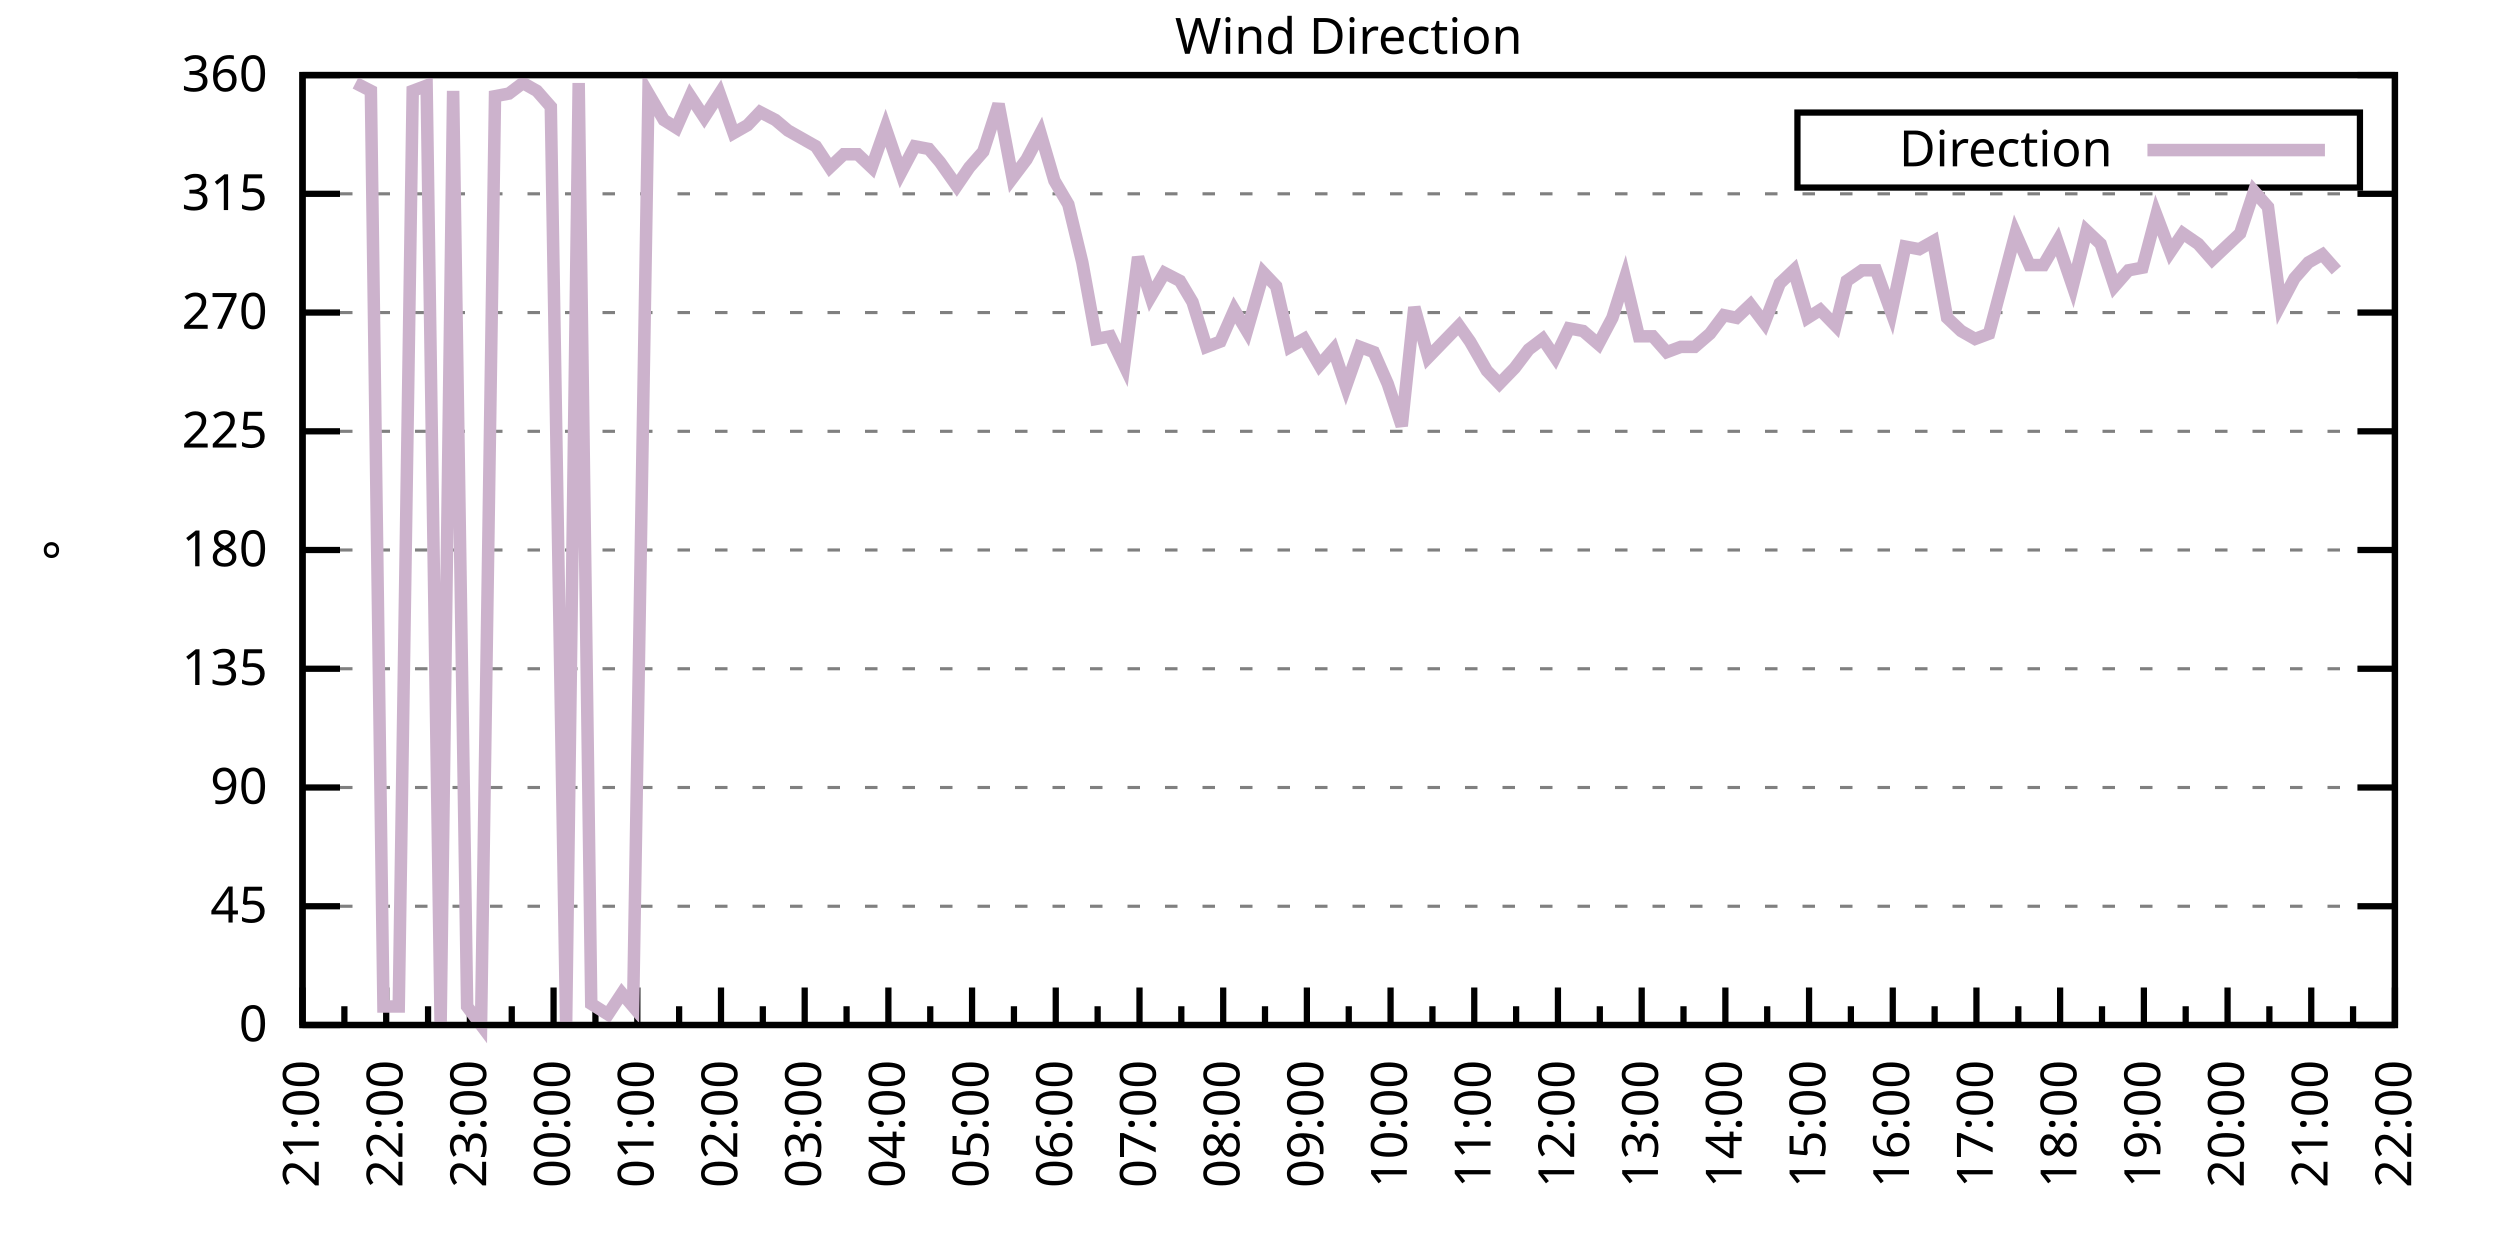
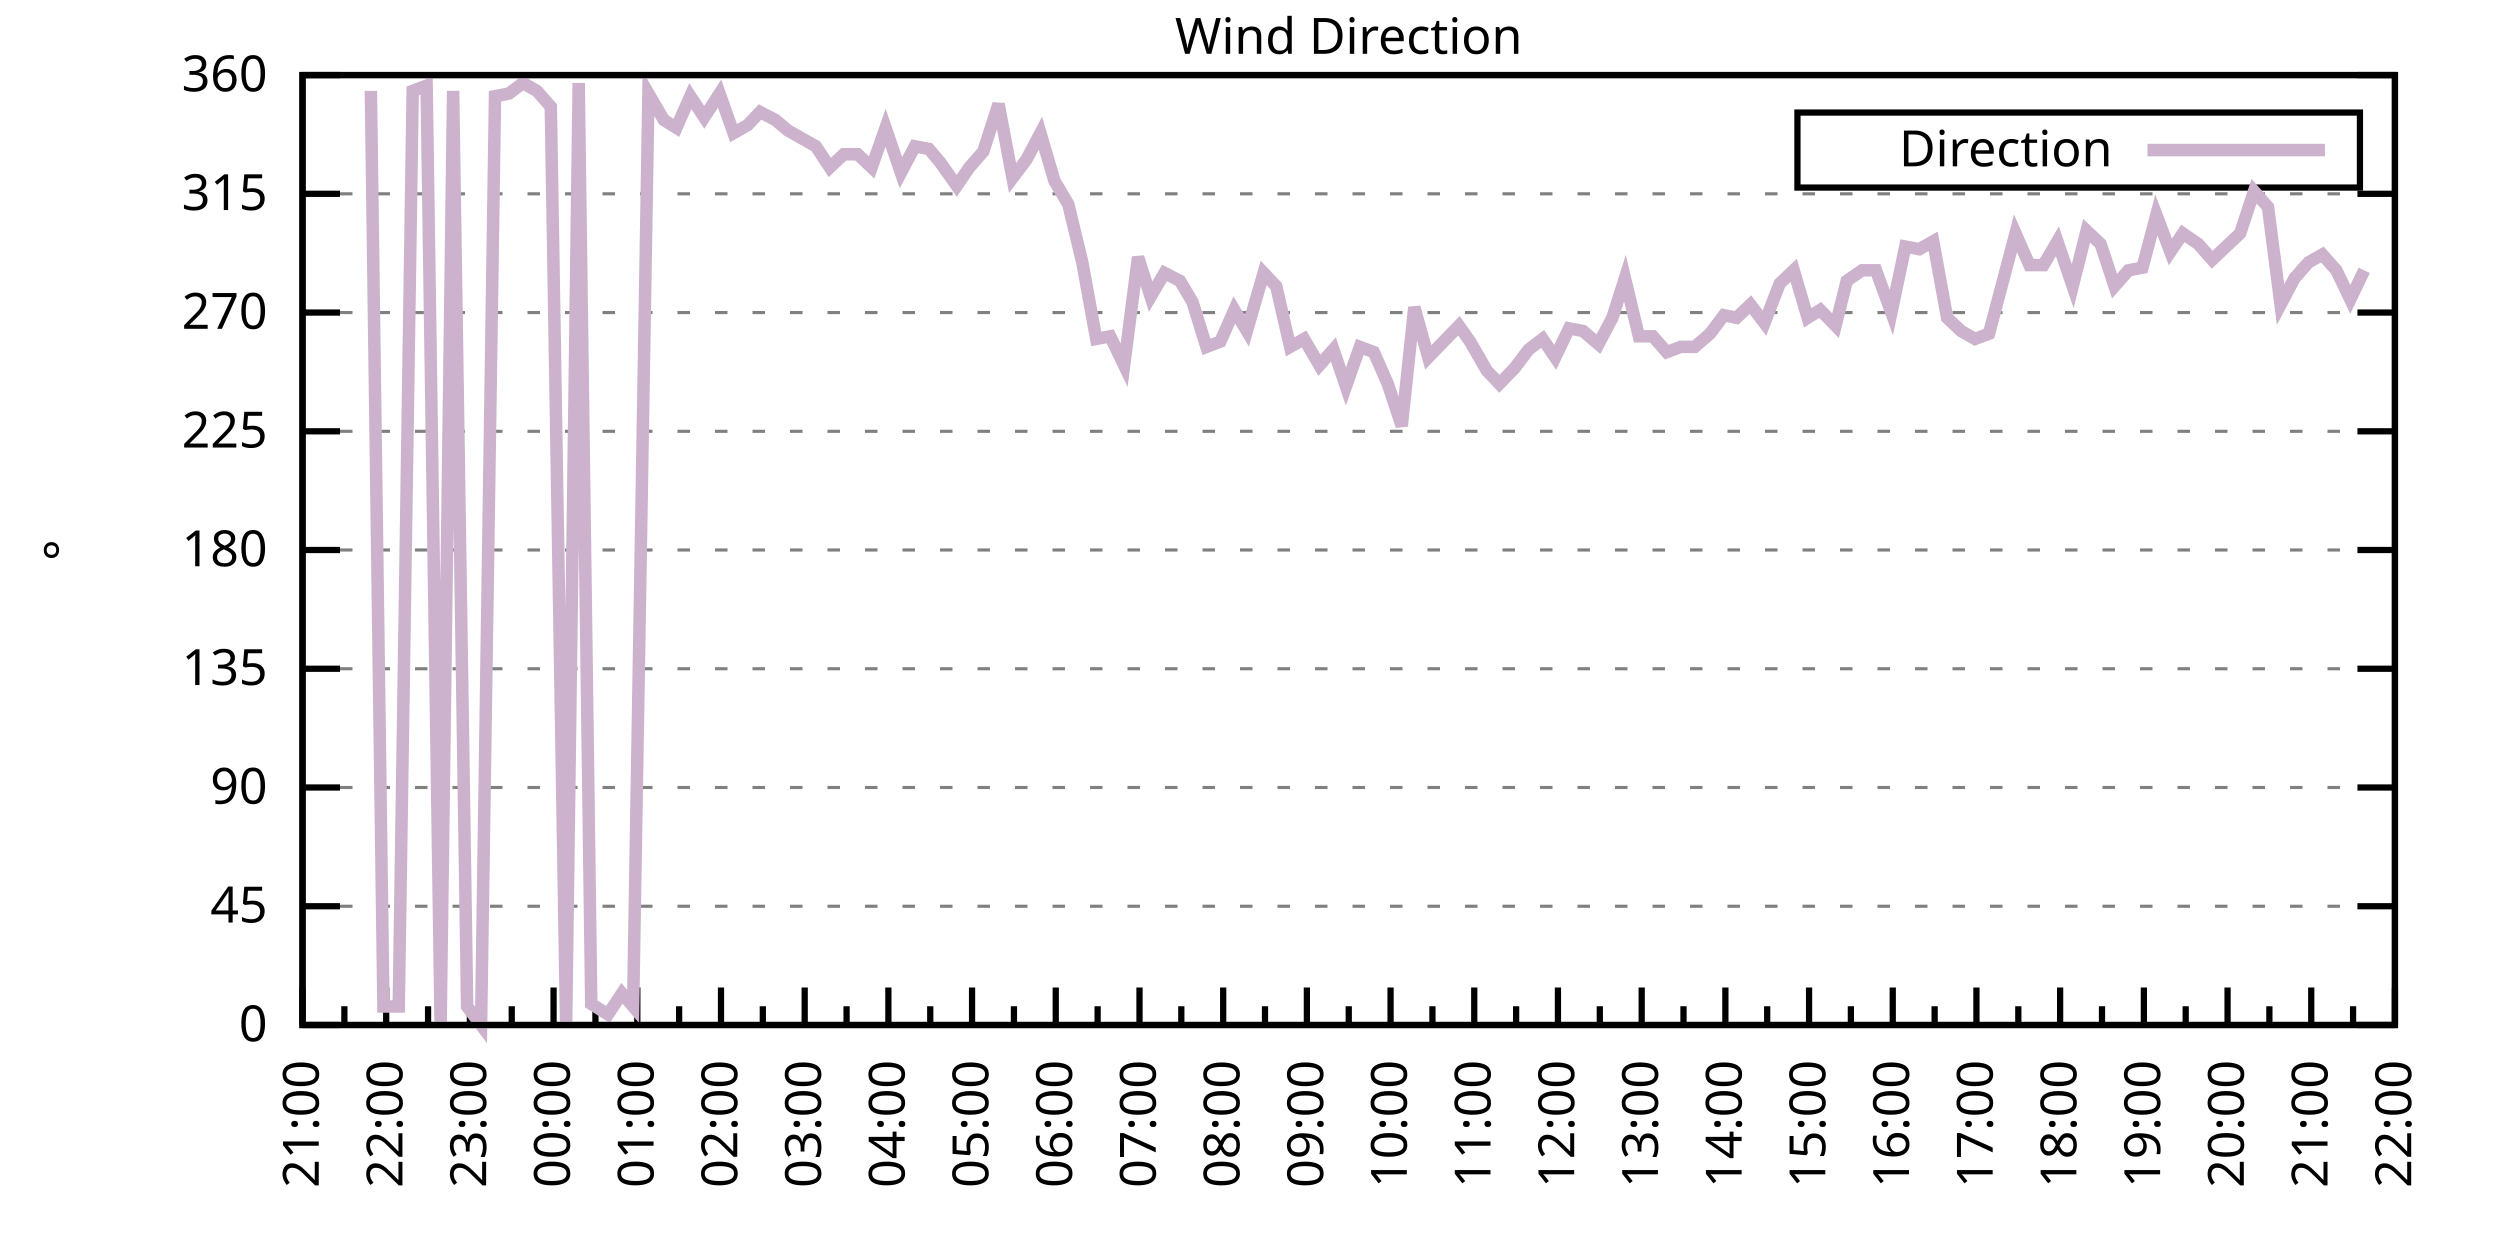
<svg xmlns="http://www.w3.org/2000/svg" xmlns:xlink="http://www.w3.org/1999/xlink" width="400" height="200" viewBox="0 0 400 200">
  <g id="gnuplot_canvas">
    <rect x="0" y="0" width="400" height="200" fill="none" />
    <defs>
      <circle id="gpDot" r="0.5" stroke-width="0.5" stroke="currentColor" />
      <path id="gpPt0" stroke-width="0.333" stroke="currentColor" d="M-1,0 h2 M0,-1 v2" />
      <path id="gpPt1" stroke-width="0.333" stroke="currentColor" d="M-1,-1 L1,1 M1,-1 L-1,1" />
      <path id="gpPt2" stroke-width="0.333" stroke="currentColor" d="M-1,0 L1,0 M0,-1 L0,1 M-1,-1 L1,1 M-1,1 L1,-1" />
      <rect id="gpPt3" stroke-width="0.333" stroke="currentColor" x="-1" y="-1" width="2" height="2" />
      <rect id="gpPt4" stroke-width="0.333" stroke="currentColor" fill="currentColor" x="-1" y="-1" width="2" height="2" />
      <circle id="gpPt5" stroke-width="0.333" stroke="currentColor" cx="0" cy="0" r="1" />
      <use xlink:href="#gpPt5" id="gpPt6" fill="currentColor" stroke="none" />
      <path id="gpPt7" stroke-width="0.333" stroke="currentColor" d="M0,-1.33 L-1.33,0.67 L1.33,0.67 z" />
      <use xlink:href="#gpPt7" id="gpPt8" fill="currentColor" stroke="none" />
      <use xlink:href="#gpPt7" id="gpPt9" stroke="currentColor" transform="rotate(180)" />
      <use xlink:href="#gpPt9" id="gpPt10" fill="currentColor" stroke="none" />
      <use xlink:href="#gpPt3" id="gpPt11" stroke="currentColor" transform="rotate(45)" />
      <use xlink:href="#gpPt11" id="gpPt12" fill="currentColor" stroke="none" />
      <path id="gpPt13" stroke-width="0.333" stroke="currentColor" d="M0,1.330 L1.265,0.411 L0.782,-1.067 L-0.782,-1.076 L-1.265,0.411 z" />
      <use xlink:href="#gpPt13" id="gpPt14" fill="currentColor" stroke="none" />
      <filter id="textbox" filterUnits="objectBoundingBox" x="0" y="0" height="1" width="1">
        <feFlood flood-color="white" flood-opacity="1" result="bgnd" />
        <feComposite in="SourceGraphic" in2="bgnd" operator="atop" />
      </filter>
      <filter id="greybox" filterUnits="objectBoundingBox" x="0" y="0" height="1" width="1">
        <feFlood flood-color="lightgrey" flood-opacity="1" result="grey" />
        <feComposite in="SourceGraphic" in2="grey" operator="atop" />
      </filter>
    </defs>
    <g fill="none" color="white" stroke="currentColor" stroke-width="1.00" stroke-linecap="butt" stroke-linejoin="miter">
</g>
    <g fill="none" color="black" stroke="currentColor" stroke-width="1.00" stroke-linecap="butt" stroke-linejoin="miter">
      <g stroke="none" shape-rendering="crispEdges">
        <polygon fill="rgb(255, 255, 255)" points="48.40,164.00 383.18,164.00 383.18,12.02 48.40,12.02 " />
      </g>
    </g>
    <g fill="none" color="black" stroke="currentColor" stroke-width="1.00" stroke-linecap="butt" stroke-linejoin="miter">
</g>
    <g fill="none" color="black" stroke="black" stroke-width="0.50" stroke-linecap="butt" stroke-linejoin="miter">
</g>
    <g fill="none" color="gray" stroke="currentColor" stroke-width="0.50" stroke-linecap="butt" stroke-linejoin="miter">
      <path stroke="gray" stroke-dasharray="2,4" class="gridline" d="M48.40,164.00 L383.19,164.00  " />
    </g>
    <g fill="none" color="gray" stroke="gray" stroke-width="1.00" stroke-linecap="butt" stroke-linejoin="miter">
</g>
    <g fill="none" color="black" stroke="currentColor" stroke-width="1.00" stroke-linecap="butt" stroke-linejoin="miter">
      <path stroke="black" d="M48.40,164.00 L54.40,164.00 M383.19,164.00 L377.19,164.00  " />
      <g transform="translate(42.80,166.60)" stroke="none" fill="black" font-family="Sans" font-size="8.00" text-anchor="end">
        <text>
          <tspan font-family="Sans"> 0</tspan>
        </text>
      </g>
    </g>
    <g fill="none" color="black" stroke="currentColor" stroke-width="1.00" stroke-linecap="butt" stroke-linejoin="miter">
</g>
    <g fill="none" color="black" stroke="black" stroke-width="0.50" stroke-linecap="butt" stroke-linejoin="miter">
</g>
    <g fill="none" color="gray" stroke="currentColor" stroke-width="0.50" stroke-linecap="butt" stroke-linejoin="miter">
      <path stroke="gray" stroke-dasharray="2,4" class="gridline" d="M48.40,145.00 L383.19,145.00  " />
    </g>
    <g fill="none" color="gray" stroke="gray" stroke-width="1.00" stroke-linecap="butt" stroke-linejoin="miter">
</g>
    <g fill="none" color="black" stroke="currentColor" stroke-width="1.00" stroke-linecap="butt" stroke-linejoin="miter">
      <path stroke="black" d="M48.40,145.00 L54.40,145.00 M383.19,145.00 L377.19,145.00  " />
      <g transform="translate(42.80,147.60)" stroke="none" fill="black" font-family="Sans" font-size="8.00" text-anchor="end">
        <text>
          <tspan font-family="Sans"> 45</tspan>
        </text>
      </g>
    </g>
    <g fill="none" color="black" stroke="currentColor" stroke-width="1.00" stroke-linecap="butt" stroke-linejoin="miter">
</g>
    <g fill="none" color="black" stroke="black" stroke-width="0.50" stroke-linecap="butt" stroke-linejoin="miter">
</g>
    <g fill="none" color="gray" stroke="currentColor" stroke-width="0.50" stroke-linecap="butt" stroke-linejoin="miter">
      <path stroke="gray" stroke-dasharray="2,4" class="gridline" d="M48.40,126.00 L383.19,126.00  " />
    </g>
    <g fill="none" color="gray" stroke="gray" stroke-width="1.00" stroke-linecap="butt" stroke-linejoin="miter">
</g>
    <g fill="none" color="black" stroke="currentColor" stroke-width="1.00" stroke-linecap="butt" stroke-linejoin="miter">
      <path stroke="black" d="M48.40,126.00 L54.40,126.00 M383.19,126.00 L377.19,126.00  " />
      <g transform="translate(42.80,128.60)" stroke="none" fill="black" font-family="Sans" font-size="8.00" text-anchor="end">
        <text>
          <tspan font-family="Sans"> 90</tspan>
        </text>
      </g>
    </g>
    <g fill="none" color="black" stroke="currentColor" stroke-width="1.00" stroke-linecap="butt" stroke-linejoin="miter">
</g>
    <g fill="none" color="black" stroke="black" stroke-width="0.50" stroke-linecap="butt" stroke-linejoin="miter">
</g>
    <g fill="none" color="gray" stroke="currentColor" stroke-width="0.50" stroke-linecap="butt" stroke-linejoin="miter">
      <path stroke="gray" stroke-dasharray="2,4" class="gridline" d="M48.40,107.00 L383.19,107.00  " />
    </g>
    <g fill="none" color="gray" stroke="gray" stroke-width="1.00" stroke-linecap="butt" stroke-linejoin="miter">
</g>
    <g fill="none" color="black" stroke="currentColor" stroke-width="1.00" stroke-linecap="butt" stroke-linejoin="miter">
      <path stroke="black" d="M48.40,107.00 L54.40,107.00 M383.19,107.00 L377.19,107.00  " />
      <g transform="translate(42.80,109.60)" stroke="none" fill="black" font-family="Sans" font-size="8.00" text-anchor="end">
        <text>
          <tspan font-family="Sans"> 135</tspan>
        </text>
      </g>
    </g>
    <g fill="none" color="black" stroke="currentColor" stroke-width="1.00" stroke-linecap="butt" stroke-linejoin="miter">
</g>
    <g fill="none" color="black" stroke="black" stroke-width="0.50" stroke-linecap="butt" stroke-linejoin="miter">
</g>
    <g fill="none" color="gray" stroke="currentColor" stroke-width="0.50" stroke-linecap="butt" stroke-linejoin="miter">
      <path stroke="gray" stroke-dasharray="2,4" class="gridline" d="M48.40,88.00 L383.19,88.00  " />
    </g>
    <g fill="none" color="gray" stroke="gray" stroke-width="1.00" stroke-linecap="butt" stroke-linejoin="miter">
</g>
    <g fill="none" color="black" stroke="currentColor" stroke-width="1.00" stroke-linecap="butt" stroke-linejoin="miter">
      <path stroke="black" d="M48.40,88.00 L54.40,88.00 M383.19,88.00 L377.19,88.00  " />
      <g transform="translate(42.80,90.60)" stroke="none" fill="black" font-family="Sans" font-size="8.00" text-anchor="end">
        <text>
          <tspan font-family="Sans"> 180</tspan>
        </text>
      </g>
    </g>
    <g fill="none" color="black" stroke="currentColor" stroke-width="1.00" stroke-linecap="butt" stroke-linejoin="miter">
</g>
    <g fill="none" color="black" stroke="black" stroke-width="0.50" stroke-linecap="butt" stroke-linejoin="miter">
</g>
    <g fill="none" color="gray" stroke="currentColor" stroke-width="0.50" stroke-linecap="butt" stroke-linejoin="miter">
      <path stroke="gray" stroke-dasharray="2,4" class="gridline" d="M48.40,69.01 L383.19,69.01  " />
    </g>
    <g fill="none" color="gray" stroke="gray" stroke-width="1.00" stroke-linecap="butt" stroke-linejoin="miter">
</g>
    <g fill="none" color="black" stroke="currentColor" stroke-width="1.00" stroke-linecap="butt" stroke-linejoin="miter">
      <path stroke="black" d="M48.40,69.01 L54.40,69.01 M383.19,69.01 L377.19,69.01  " />
      <g transform="translate(42.80,71.61)" stroke="none" fill="black" font-family="Sans" font-size="8.00" text-anchor="end">
        <text>
          <tspan font-family="Sans"> 225</tspan>
        </text>
      </g>
    </g>
    <g fill="none" color="black" stroke="currentColor" stroke-width="1.00" stroke-linecap="butt" stroke-linejoin="miter">
</g>
    <g fill="none" color="black" stroke="black" stroke-width="0.50" stroke-linecap="butt" stroke-linejoin="miter">
</g>
    <g fill="none" color="gray" stroke="currentColor" stroke-width="0.50" stroke-linecap="butt" stroke-linejoin="miter">
      <path stroke="gray" stroke-dasharray="2,4" class="gridline" d="M48.40,50.01 L383.19,50.01  " />
    </g>
    <g fill="none" color="gray" stroke="gray" stroke-width="1.00" stroke-linecap="butt" stroke-linejoin="miter">
</g>
    <g fill="none" color="black" stroke="currentColor" stroke-width="1.00" stroke-linecap="butt" stroke-linejoin="miter">
      <path stroke="black" d="M48.40,50.01 L54.40,50.01 M383.19,50.01 L377.19,50.01  " />
      <g transform="translate(42.80,52.61)" stroke="none" fill="black" font-family="Sans" font-size="8.00" text-anchor="end">
        <text>
          <tspan font-family="Sans"> 270</tspan>
        </text>
      </g>
    </g>
    <g fill="none" color="black" stroke="currentColor" stroke-width="1.00" stroke-linecap="butt" stroke-linejoin="miter">
</g>
    <g fill="none" color="black" stroke="black" stroke-width="0.50" stroke-linecap="butt" stroke-linejoin="miter">
</g>
    <g fill="none" color="gray" stroke="currentColor" stroke-width="0.50" stroke-linecap="butt" stroke-linejoin="miter">
      <path stroke="gray" stroke-dasharray="2,4" class="gridline" d="M48.40,31.01 L383.19,31.01  " />
    </g>
    <g fill="none" color="gray" stroke="gray" stroke-width="1.00" stroke-linecap="butt" stroke-linejoin="miter">
</g>
    <g fill="none" color="black" stroke="currentColor" stroke-width="1.00" stroke-linecap="butt" stroke-linejoin="miter">
      <path stroke="black" d="M48.40,31.01 L54.40,31.01 M383.19,31.01 L377.19,31.01  " />
      <g transform="translate(42.80,33.61)" stroke="none" fill="black" font-family="Sans" font-size="8.00" text-anchor="end">
        <text>
          <tspan font-family="Sans"> 315</tspan>
        </text>
      </g>
    </g>
    <g fill="none" color="black" stroke="currentColor" stroke-width="1.00" stroke-linecap="butt" stroke-linejoin="miter">
</g>
    <g fill="none" color="black" stroke="black" stroke-width="0.50" stroke-linecap="butt" stroke-linejoin="miter">
</g>
    <g fill="none" color="gray" stroke="currentColor" stroke-width="0.50" stroke-linecap="butt" stroke-linejoin="miter">
      <path stroke="gray" stroke-dasharray="2,4" class="gridline" d="M48.40,12.01 L383.19,12.01  " />
    </g>
    <g fill="none" color="gray" stroke="gray" stroke-width="1.00" stroke-linecap="butt" stroke-linejoin="miter">
</g>
    <g fill="none" color="black" stroke="currentColor" stroke-width="1.00" stroke-linecap="butt" stroke-linejoin="miter">
      <path stroke="black" d="M48.40,12.01 L54.40,12.01 M383.19,12.01 L377.19,12.01  " />
      <g transform="translate(42.80,14.61)" stroke="none" fill="black" font-family="Sans" font-size="8.00" text-anchor="end">
        <text>
          <tspan font-family="Sans"> 360</tspan>
        </text>
      </g>
    </g>
    <g fill="none" color="black" stroke="currentColor" stroke-width="1.00" stroke-linecap="butt" stroke-linejoin="miter">
      <path stroke="black" d="M48.40,164.00 L48.40,158.00  " />
      <g transform="translate(51.00,169.60) rotate(270)" stroke="none" fill="black" font-family="Sans" font-size="8.00" text-anchor="end">
        <text>
          <tspan font-family="Sans">21:00</tspan>
        </text>
      </g>
    </g>
    <g fill="none" color="black" stroke="currentColor" stroke-width="1.00" stroke-linecap="butt" stroke-linejoin="miter">
      <path stroke="black" d="M55.10,164.00 L55.10,161.00 M61.79,164.00 L61.79,158.00  " />
      <g transform="translate(64.39,169.60) rotate(270)" stroke="none" fill="black" font-family="Sans" font-size="8.00" text-anchor="end">
        <text>
          <tspan font-family="Sans">22:00</tspan>
        </text>
      </g>
    </g>
    <g fill="none" color="black" stroke="currentColor" stroke-width="1.00" stroke-linecap="butt" stroke-linejoin="miter">
      <path stroke="black" d="M68.49,164.00 L68.49,161.00 M75.18,164.00 L75.18,158.00  " />
      <g transform="translate(77.78,169.60) rotate(270)" stroke="none" fill="black" font-family="Sans" font-size="8.00" text-anchor="end">
        <text>
          <tspan font-family="Sans">23:00</tspan>
        </text>
      </g>
    </g>
    <g fill="none" color="black" stroke="currentColor" stroke-width="1.00" stroke-linecap="butt" stroke-linejoin="miter">
      <path stroke="black" d="M81.88,164.00 L81.88,161.00 M88.57,164.00 L88.57,158.00  " />
      <g transform="translate(91.17,169.60) rotate(270)" stroke="none" fill="black" font-family="Sans" font-size="8.00" text-anchor="end">
        <text>
          <tspan font-family="Sans">00:00</tspan>
        </text>
      </g>
    </g>
    <g fill="none" color="black" stroke="currentColor" stroke-width="1.00" stroke-linecap="butt" stroke-linejoin="miter">
      <path stroke="black" d="M95.27,164.00 L95.27,161.00 M101.97,164.00 L101.97,158.00  " />
      <g transform="translate(104.57,169.60) rotate(270)" stroke="none" fill="black" font-family="Sans" font-size="8.00" text-anchor="end">
        <text>
          <tspan font-family="Sans">01:00</tspan>
        </text>
      </g>
    </g>
    <g fill="none" color="black" stroke="currentColor" stroke-width="1.00" stroke-linecap="butt" stroke-linejoin="miter">
      <path stroke="black" d="M108.66,164.00 L108.66,161.00 M115.36,164.00 L115.36,158.00  " />
      <g transform="translate(117.96,169.60) rotate(270)" stroke="none" fill="black" font-family="Sans" font-size="8.00" text-anchor="end">
        <text>
          <tspan font-family="Sans">02:00</tspan>
        </text>
      </g>
    </g>
    <g fill="none" color="black" stroke="currentColor" stroke-width="1.00" stroke-linecap="butt" stroke-linejoin="miter">
      <path stroke="black" d="M122.05,164.00 L122.05,161.00 M128.75,164.00 L128.75,158.00  " />
      <g transform="translate(131.35,169.60) rotate(270)" stroke="none" fill="black" font-family="Sans" font-size="8.00" text-anchor="end">
        <text>
          <tspan font-family="Sans">03:00</tspan>
        </text>
      </g>
    </g>
    <g fill="none" color="black" stroke="currentColor" stroke-width="1.00" stroke-linecap="butt" stroke-linejoin="miter">
      <path stroke="black" d="M135.45,164.00 L135.45,161.00 M142.14,164.00 L142.14,158.00  " />
      <g transform="translate(144.74,169.60) rotate(270)" stroke="none" fill="black" font-family="Sans" font-size="8.00" text-anchor="end">
        <text>
          <tspan font-family="Sans">04:00</tspan>
        </text>
      </g>
    </g>
    <g fill="none" color="black" stroke="currentColor" stroke-width="1.00" stroke-linecap="butt" stroke-linejoin="miter">
      <path stroke="black" d="M148.84,164.00 L148.84,161.00 M155.53,164.00 L155.53,158.00  " />
      <g transform="translate(158.13,169.60) rotate(270)" stroke="none" fill="black" font-family="Sans" font-size="8.00" text-anchor="end">
        <text>
          <tspan font-family="Sans">05:00</tspan>
        </text>
      </g>
    </g>
    <g fill="none" color="black" stroke="currentColor" stroke-width="1.00" stroke-linecap="butt" stroke-linejoin="miter">
      <path stroke="black" d="M162.23,164.00 L162.23,161.00 M168.92,164.00 L168.92,158.00  " />
      <g transform="translate(171.52,169.60) rotate(270)" stroke="none" fill="black" font-family="Sans" font-size="8.00" text-anchor="end">
        <text>
          <tspan font-family="Sans">06:00</tspan>
        </text>
      </g>
    </g>
    <g fill="none" color="black" stroke="currentColor" stroke-width="1.00" stroke-linecap="butt" stroke-linejoin="miter">
      <path stroke="black" d="M175.62,164.00 L175.62,161.00 M182.32,164.00 L182.32,158.00  " />
      <g transform="translate(184.92,169.60) rotate(270)" stroke="none" fill="black" font-family="Sans" font-size="8.00" text-anchor="end">
        <text>
          <tspan font-family="Sans">07:00</tspan>
        </text>
      </g>
    </g>
    <g fill="none" color="black" stroke="currentColor" stroke-width="1.00" stroke-linecap="butt" stroke-linejoin="miter">
      <path stroke="black" d="M189.01,164.00 L189.01,161.00 M195.71,164.00 L195.71,158.00  " />
      <g transform="translate(198.31,169.60) rotate(270)" stroke="none" fill="black" font-family="Sans" font-size="8.00" text-anchor="end">
        <text>
          <tspan font-family="Sans">08:00</tspan>
        </text>
      </g>
    </g>
    <g fill="none" color="black" stroke="currentColor" stroke-width="1.00" stroke-linecap="butt" stroke-linejoin="miter">
      <path stroke="black" d="M202.40,164.00 L202.40,161.00 M209.10,164.00 L209.10,158.00  " />
      <g transform="translate(211.70,169.60) rotate(270)" stroke="none" fill="black" font-family="Sans" font-size="8.00" text-anchor="end">
        <text>
          <tspan font-family="Sans">09:00</tspan>
        </text>
      </g>
    </g>
    <g fill="none" color="black" stroke="currentColor" stroke-width="1.00" stroke-linecap="butt" stroke-linejoin="miter">
      <path stroke="black" d="M215.80,164.00 L215.80,161.00 M222.49,164.00 L222.49,158.00  " />
      <g transform="translate(225.09,169.60) rotate(270)" stroke="none" fill="black" font-family="Sans" font-size="8.00" text-anchor="end">
        <text>
          <tspan font-family="Sans">10:00</tspan>
        </text>
      </g>
    </g>
    <g fill="none" color="black" stroke="currentColor" stroke-width="1.00" stroke-linecap="butt" stroke-linejoin="miter">
      <path stroke="black" d="M229.19,164.00 L229.19,161.00 M235.88,164.00 L235.88,158.00  " />
      <g transform="translate(238.48,169.60) rotate(270)" stroke="none" fill="black" font-family="Sans" font-size="8.00" text-anchor="end">
        <text>
          <tspan font-family="Sans">11:00</tspan>
        </text>
      </g>
    </g>
    <g fill="none" color="black" stroke="currentColor" stroke-width="1.00" stroke-linecap="butt" stroke-linejoin="miter">
      <path stroke="black" d="M242.58,164.00 L242.58,161.00 M249.27,164.00 L249.27,158.00  " />
      <g transform="translate(251.87,169.60) rotate(270)" stroke="none" fill="black" font-family="Sans" font-size="8.00" text-anchor="end">
        <text>
          <tspan font-family="Sans">12:00</tspan>
        </text>
      </g>
    </g>
    <g fill="none" color="black" stroke="currentColor" stroke-width="1.00" stroke-linecap="butt" stroke-linejoin="miter">
      <path stroke="black" d="M255.97,164.00 L255.97,161.00 M262.67,164.00 L262.67,158.00  " />
      <g transform="translate(265.27,169.60) rotate(270)" stroke="none" fill="black" font-family="Sans" font-size="8.00" text-anchor="end">
        <text>
          <tspan font-family="Sans">13:00</tspan>
        </text>
      </g>
    </g>
    <g fill="none" color="black" stroke="currentColor" stroke-width="1.00" stroke-linecap="butt" stroke-linejoin="miter">
      <path stroke="black" d="M269.36,164.00 L269.36,161.00 M276.06,164.00 L276.06,158.00  " />
      <g transform="translate(278.66,169.60) rotate(270)" stroke="none" fill="black" font-family="Sans" font-size="8.00" text-anchor="end">
        <text>
          <tspan font-family="Sans">14:00</tspan>
        </text>
      </g>
    </g>
    <g fill="none" color="black" stroke="currentColor" stroke-width="1.00" stroke-linecap="butt" stroke-linejoin="miter">
      <path stroke="black" d="M282.75,164.00 L282.75,161.00 M289.45,164.00 L289.45,158.00  " />
      <g transform="translate(292.05,169.60) rotate(270)" stroke="none" fill="black" font-family="Sans" font-size="8.00" text-anchor="end">
        <text>
          <tspan font-family="Sans">15:00</tspan>
        </text>
      </g>
    </g>
    <g fill="none" color="black" stroke="currentColor" stroke-width="1.00" stroke-linecap="butt" stroke-linejoin="miter">
      <path stroke="black" d="M296.14,164.00 L296.14,161.00 M302.84,164.00 L302.84,158.00  " />
      <g transform="translate(305.44,169.60) rotate(270)" stroke="none" fill="black" font-family="Sans" font-size="8.00" text-anchor="end">
        <text>
          <tspan font-family="Sans">16:00</tspan>
        </text>
      </g>
    </g>
    <g fill="none" color="black" stroke="currentColor" stroke-width="1.00" stroke-linecap="butt" stroke-linejoin="miter">
      <path stroke="black" d="M309.54,164.00 L309.54,161.00 M316.23,164.00 L316.23,158.00  " />
      <g transform="translate(318.83,169.60) rotate(270)" stroke="none" fill="black" font-family="Sans" font-size="8.00" text-anchor="end">
        <text>
          <tspan font-family="Sans">17:00</tspan>
        </text>
      </g>
    </g>
    <g fill="none" color="black" stroke="currentColor" stroke-width="1.00" stroke-linecap="butt" stroke-linejoin="miter">
      <path stroke="black" d="M322.93,164.00 L322.93,161.00 M329.62,164.00 L329.62,158.00  " />
      <g transform="translate(332.22,169.60) rotate(270)" stroke="none" fill="black" font-family="Sans" font-size="8.00" text-anchor="end">
        <text>
          <tspan font-family="Sans">18:00</tspan>
        </text>
      </g>
    </g>
    <g fill="none" color="black" stroke="currentColor" stroke-width="1.00" stroke-linecap="butt" stroke-linejoin="miter">
      <path stroke="black" d="M336.32,164.00 L336.32,161.00 M343.02,164.00 L343.02,158.00  " />
      <g transform="translate(345.62,169.60) rotate(270)" stroke="none" fill="black" font-family="Sans" font-size="8.00" text-anchor="end">
        <text>
          <tspan font-family="Sans">19:00</tspan>
        </text>
      </g>
    </g>
    <g fill="none" color="black" stroke="currentColor" stroke-width="1.00" stroke-linecap="butt" stroke-linejoin="miter">
      <path stroke="black" d="M349.71,164.00 L349.71,161.00 M356.41,164.00 L356.41,158.00  " />
      <g transform="translate(359.01,169.60) rotate(270)" stroke="none" fill="black" font-family="Sans" font-size="8.00" text-anchor="end">
        <text>
          <tspan font-family="Sans">20:00</tspan>
        </text>
      </g>
    </g>
    <g fill="none" color="black" stroke="currentColor" stroke-width="1.00" stroke-linecap="butt" stroke-linejoin="miter">
      <path stroke="black" d="M363.10,164.00 L363.10,161.00 M369.80,164.00 L369.80,158.00  " />
      <g transform="translate(372.40,169.60) rotate(270)" stroke="none" fill="black" font-family="Sans" font-size="8.00" text-anchor="end">
        <text>
          <tspan font-family="Sans">21:00</tspan>
        </text>
      </g>
    </g>
    <g fill="none" color="black" stroke="currentColor" stroke-width="1.00" stroke-linecap="butt" stroke-linejoin="miter">
      <path stroke="black" d="M376.49,164.00 L376.49,161.00 M383.19,164.00 L383.19,158.00  " />
      <g transform="translate(385.79,169.60) rotate(270)" stroke="none" fill="black" font-family="Sans" font-size="8.00" text-anchor="end">
        <text>
          <tspan font-family="Sans">22:00</tspan>
        </text>
      </g>
    </g>
    <g fill="none" color="black" stroke="currentColor" stroke-width="1.00" stroke-linecap="butt" stroke-linejoin="miter">
</g>
    <g fill="none" color="black" stroke="currentColor" stroke-width="1.00" stroke-linecap="butt" stroke-linejoin="miter">
      <path stroke="black" d="M48.40,12.01 L48.40,164.00 L383.19,164.00 L383.19,12.01 L48.40,12.01 Z  " />
    </g>
    <g fill="none" color="black" stroke="currentColor" stroke-width="1.00" stroke-linecap="butt" stroke-linejoin="miter">
      <g transform="translate(12.80,88.01) rotate(270)" stroke="none" fill="black" font-family="Sans" font-size="8.00" text-anchor="middle">
        <text>
          <tspan font-family="Sans">°</tspan>
        </text>
      </g>
    </g>
    <g fill="none" color="black" stroke="currentColor" stroke-width="1.00" stroke-linecap="butt" stroke-linejoin="miter">
</g>
    <g fill="none" color="black" stroke="currentColor" stroke-width="1.00" stroke-linecap="butt" stroke-linejoin="miter">
      <path stroke="black" d="M287.59,30.01 L287.59,18.01 L377.59,18.01 L377.59,30.01 L287.59,30.01 Z  " />
    </g>
    <g id="Wind_direction_plot_1">
      <g fill="none" color="white" stroke="black" stroke-width="2.00" stroke-linecap="butt" stroke-linejoin="miter">
</g>
      <g fill="none" color="black" stroke="currentColor" stroke-width="2.00" stroke-linecap="butt" stroke-linejoin="miter">
        <g transform="translate(337.99,26.61)" stroke="none" fill="black" font-family="Sans" font-size="8.00" text-anchor="end">
          <text>
            <tspan font-family="Sans">Direction</tspan>
          </text>
        </g>
      </g>
      <g fill="none" color="black" stroke="currentColor" stroke-width="2.00" stroke-linecap="butt" stroke-linejoin="miter">
-         <path stroke="rgb(204, 178, 204)" d="M343.59,24.01 L371.99,24.01 M56.88,13.28 L59.34,14.54 L61.35,161.04 L63.80,161.04 L66.03,14.54 L68.26,13.70   L70.50,164.00 L72.50,14.54 L74.74,161.04 L76.97,164.00 L79.20,15.39 L81.43,14.97 L83.66,13.28 L85.90,14.54   L88.13,17.08 L90.58,164.00 L92.59,13.28 L94.60,160.62 L97.28,162.31 L99.51,158.93 L101.30,161.04 L103.75,14.97   L106.21,19.19 L108.22,20.45 L110.45,15.39 L112.68,18.77 L115.13,14.97 L117.37,21.30 L119.60,20.03 L121.61,17.92   L124.06,19.19 L126.07,20.88 L128.30,22.14 L130.54,23.41 L132.77,26.79 L135.00,24.68 L137.23,24.68 L139.46,26.79   L141.69,20.45 L144.15,27.63 L146.38,23.41 L148.61,23.83 L150.40,25.94 L153.08,29.74 L155.09,26.79 L157.32,24.25   L159.77,16.65 L162.01,28.48 L164.24,25.52 L166.47,21.30 L168.70,28.90 L170.93,32.70 L173.17,41.99 L175.40,54.23   L177.63,53.81 L179.86,58.45 L182.09,41.14 L184.10,47.47 L186.33,43.67 L188.79,44.94 L190.80,48.32 L193.03,55.50   L195.26,54.65 L197.49,49.59 L199.50,52.96 L202.18,43.67 L204.19,45.79 L206.42,55.50 L208.65,54.23 L211.11,58.45   L213.34,55.92 L215.35,61.83 L217.58,55.50 L219.81,56.34 L222.04,61.41 L224.28,68.16 L226.29,49.16 L228.52,57.18   L230.97,54.65 L233.43,52.12 L235.21,54.65 L237.89,59.30 L239.90,61.41 L242.36,58.87 L244.59,55.92 L246.82,54.23   L248.83,57.18 L251.06,52.54 L253.29,52.96 L255.75,55.07 L257.98,50.85 L259.99,44.52 L262.22,53.81 L264.45,53.81   L266.68,56.34 L268.92,55.50 L271.15,55.50 L273.60,53.39 L275.83,50.43 L277.84,50.85 L280.07,48.74 L282.31,51.70   L284.76,45.36 L286.99,43.25 L289.23,50.85 L291.23,49.59 L293.69,52.12 L295.48,44.94 L297.93,43.25 L300.16,43.25   L302.62,50.01 L304.85,39.45 L307.08,39.87 L309.31,38.61 L311.54,50.85 L313.78,52.96 L316.01,54.23 L318.24,53.39   L320.25,45.79 L322.48,37.34 L324.71,42.41 L326.95,42.41 L329.18,38.61 L331.63,45.79 L333.86,36.92 L336.10,39.03   L338.33,45.79 L340.56,43.25 L342.79,42.83 L345.02,34.39 L347.26,40.30 L349.26,37.34 L351.72,39.03 L353.95,41.56   L356.18,39.45 L358.42,37.34 L360.65,30.59 L362.88,33.12 L364.89,48.74 L367.12,44.52 L369.35,41.99 L371.58,40.72   L373.82,43.25  " />
+         <path stroke="rgb(204, 178, 204)" d="M343.59,24.01 L371.99,24.01 M59.34,14.54 L61.35,161.04 L63.80,161.04 L66.03,14.54 L68.26,13.70 L70.50,164.00   L72.50,14.54 L74.74,161.04 L76.97,164.00 L79.20,15.39 L81.43,14.97 L83.66,13.28 L85.90,14.54 L88.13,17.08   L90.58,164.00 L92.59,13.28 L94.60,160.62 L97.28,162.31 L99.51,158.93 L101.30,161.04 L103.75,14.97 L106.21,19.19   L108.22,20.45 L110.45,15.39 L112.68,18.77 L115.13,14.97 L117.37,21.30 L119.60,20.03 L121.61,17.92 L124.06,19.19   L126.07,20.88 L128.30,22.14 L130.54,23.41 L132.77,26.79 L135.00,24.68 L137.23,24.68 L139.46,26.79 L141.69,20.45   L144.15,27.63 L146.38,23.41 L148.61,23.83 L150.40,25.94 L153.08,29.74 L155.09,26.79 L157.32,24.25 L159.77,16.65   L162.01,28.48 L164.24,25.52 L166.47,21.30 L168.70,28.90 L170.93,32.70 L173.17,41.99 L175.40,54.23 L177.63,53.81   L179.86,58.45 L182.09,41.14 L184.10,47.47 L186.33,43.67 L188.79,44.94 L190.80,48.32 L193.03,55.50 L195.26,54.65   L197.49,49.59 L199.50,52.96 L202.18,43.67 L204.19,45.79 L206.42,55.50 L208.65,54.23 L211.11,58.45 L213.34,55.92   L215.35,61.83 L217.58,55.50 L219.81,56.34 L222.04,61.41 L224.28,68.16 L226.29,49.16 L228.52,57.18 L230.97,54.65   L233.43,52.12 L235.21,54.65 L237.89,59.30 L239.90,61.41 L242.36,58.87 L244.59,55.92 L246.82,54.23 L248.83,57.18   L251.06,52.54 L253.29,52.96 L255.75,55.07 L257.98,50.85 L259.99,44.52 L262.22,53.81 L264.45,53.81 L266.68,56.34   L268.92,55.50 L271.15,55.50 L273.60,53.39 L275.83,50.43 L277.84,50.85 L280.07,48.74 L282.31,51.70 L284.76,45.36   L286.99,43.25 L289.23,50.85 L291.23,49.59 L293.69,52.12 L295.48,44.94 L297.93,43.25 L300.16,43.25 L302.62,50.01   L304.85,39.45 L307.08,39.87 L309.31,38.61 L311.54,50.85 L313.78,52.96 L316.01,54.23 L318.24,53.39 L320.25,45.79   L322.48,37.34 L324.71,42.41 L326.95,42.41 L329.18,38.61 L331.63,45.79 L333.86,36.92 L336.10,39.03 L338.33,45.79   L340.56,43.25 L342.79,42.83 L345.02,34.39 L347.26,40.30 L349.26,37.34 L351.72,39.03 L353.95,41.56 L356.18,39.45   L358.42,37.34 L360.65,30.59 L362.88,33.12 L364.89,48.74 L367.12,44.52 L369.35,41.99 L371.58,40.72 L373.82,43.25   L376.05,47.90 L378.28,43.25  " />
      </g>
    </g>
    <g fill="none" color="black" stroke="currentColor" stroke-width="2.00" stroke-linecap="butt" stroke-linejoin="miter">
</g>
    <g fill="none" color="black" stroke="black" stroke-width="1.00" stroke-linecap="butt" stroke-linejoin="miter">
</g>
    <g fill="none" color="black" stroke="currentColor" stroke-width="1.00" stroke-linecap="butt" stroke-linejoin="miter">
      <path stroke="black" d="M48.40,12.01 L48.40,164.00 L383.19,164.00 L383.19,12.01 L48.40,12.01 Z  " />
    </g>
    <g fill="none" color="black" stroke="currentColor" stroke-width="1.00" stroke-linecap="butt" stroke-linejoin="miter">
      <g transform="translate(215.79,8.61)" stroke="none" fill="black" font-family="Sans" font-size="8.00" text-anchor="middle">
        <text>
          <tspan font-family="Sans">Wind Direction</tspan>
        </text>
      </g>
    </g>
    <g fill="none" color="black" stroke="currentColor" stroke-width="1.00" stroke-linecap="butt" stroke-linejoin="miter">
</g>
  </g>
</svg>
